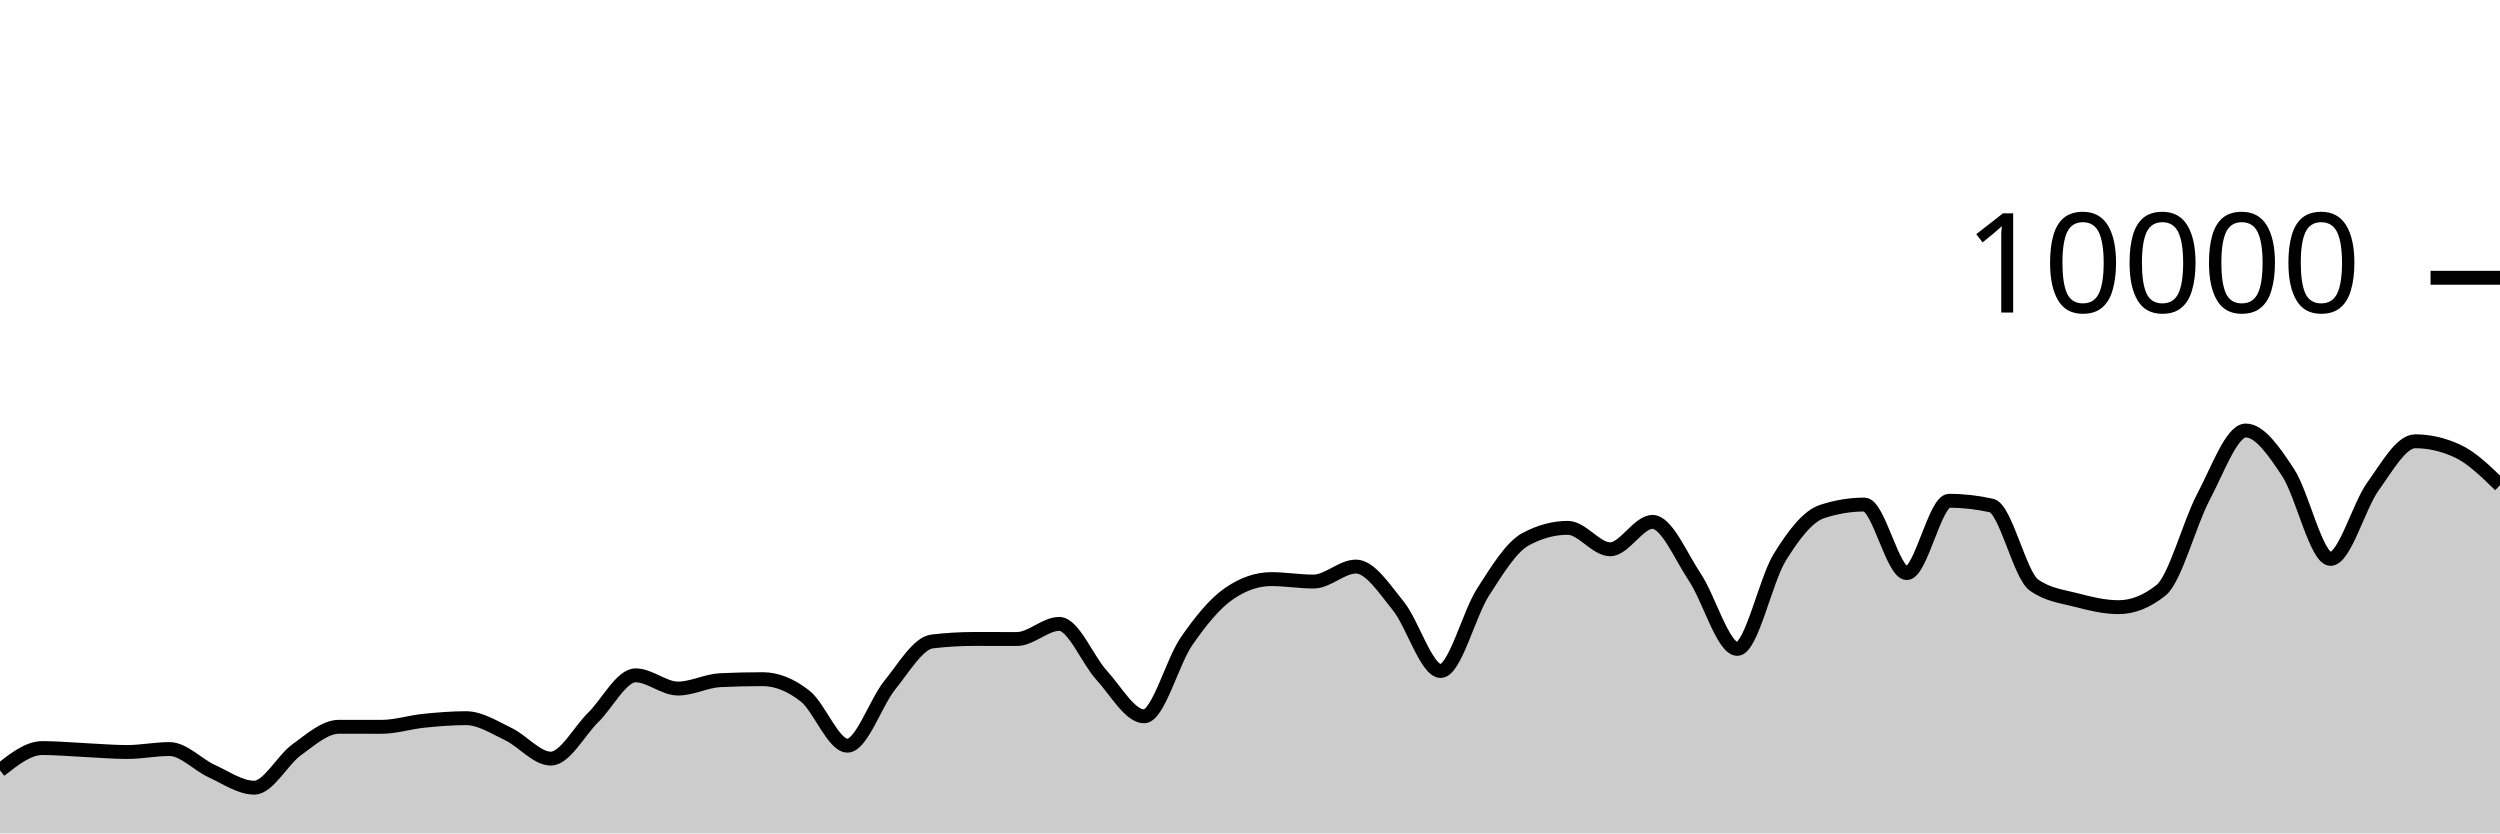
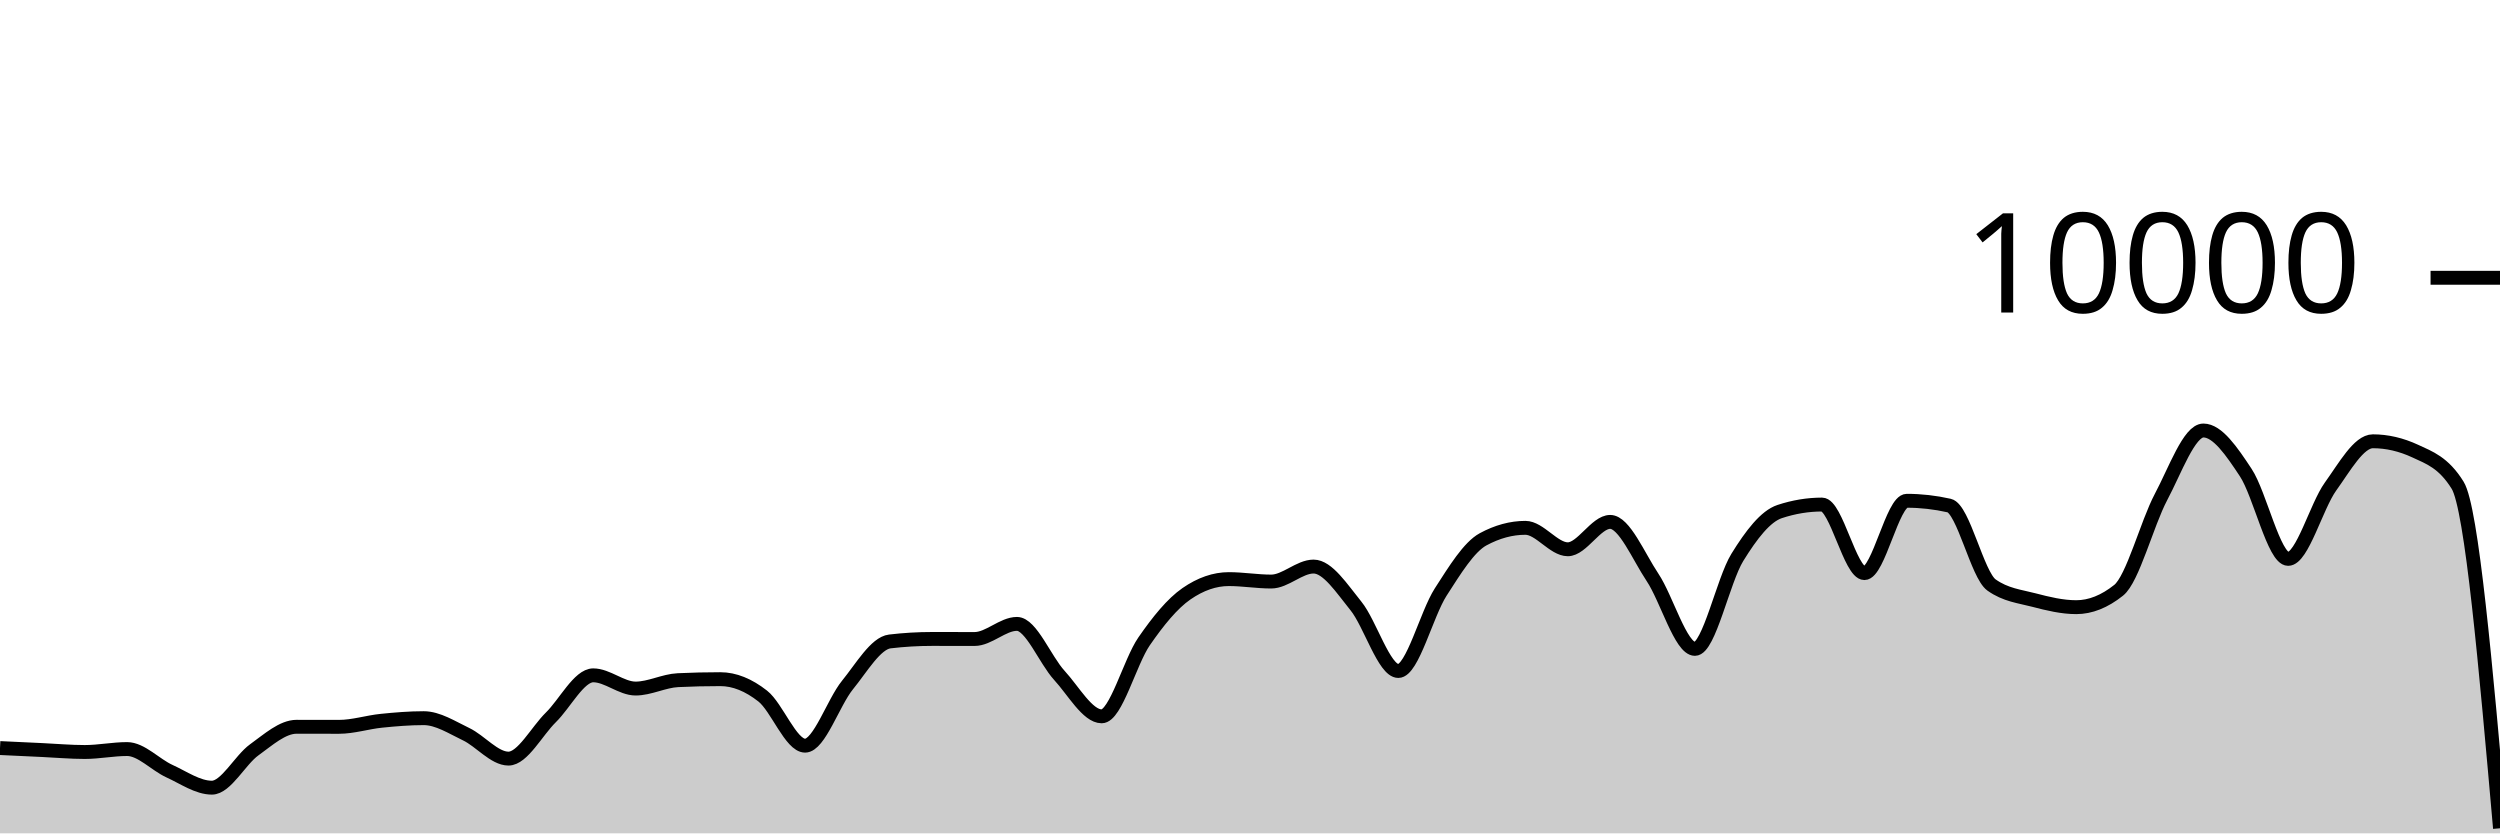
<svg xmlns="http://www.w3.org/2000/svg" viewBox="0 0 180 60">
  <g transform="translate(0,20)">
-     <path class="area" fill="rgba(0, 0, 0, 0.2)" d="M0,35.464C1.017,34.662,2.034,33.86,3.051,33.86C4.068,33.86,5.085,33.957,6.102,34.004C7.119,34.051,8.136,34.144,9.153,34.144C10.169,34.144,11.186,33.932,12.203,33.932C13.22,33.932,14.237,35.061,15.254,35.524C16.271,35.987,17.288,36.712,18.305,36.712C19.322,36.712,20.339,34.719,21.356,33.988C22.373,33.257,23.39,32.328,24.407,32.328C25.424,32.328,26.441,32.332,27.458,32.332C28.475,32.332,29.492,32,30.508,31.896C31.525,31.792,32.542,31.708,33.559,31.708C34.576,31.708,35.593,32.375,36.61,32.86C37.627,33.345,38.644,34.62,39.661,34.62C40.678,34.62,41.695,32.651,42.712,31.652C43.729,30.653,44.746,28.624,45.763,28.624C46.78,28.624,47.797,29.576,48.814,29.576C49.831,29.576,50.847,29.02,51.864,28.972C52.881,28.924,53.898,28.9,54.915,28.9C55.932,28.9,56.949,29.318,57.966,30.116C58.983,30.914,60,33.688,61.017,33.688C62.034,33.688,63.051,30.575,64.068,29.324C65.085,28.073,66.102,26.304,67.119,26.184C68.136,26.064,69.153,26.004,70.169,26.004C71.186,26.004,72.203,26.008,73.22,26.008C74.237,26.008,75.254,24.92,76.271,24.92C77.288,24.92,78.305,27.515,79.322,28.624C80.339,29.733,81.356,31.576,82.373,31.576C83.39,31.576,84.407,27.651,85.424,26.18C86.441,24.709,87.458,23.456,88.475,22.752C89.492,22.048,90.508,21.696,91.525,21.696C92.542,21.696,93.559,21.872,94.576,21.872C95.593,21.872,96.61,20.792,97.627,20.792C98.644,20.792,99.661,22.375,100.678,23.628C101.695,24.881,102.712,28.312,103.729,28.312C104.746,28.312,105.763,24.208,106.78,22.628C107.797,21.048,108.814,19.384,109.831,18.832C110.847,18.28,111.864,18.004,112.881,18.004C113.898,18.004,114.915,19.548,115.932,19.548C116.949,19.548,117.966,17.576,118.983,17.576C120,17.576,121.017,20.048,122.034,21.572C123.051,23.096,124.068,26.72,125.085,26.72C126.102,26.72,127.119,21.784,128.136,20.136C129.153,18.488,130.169,17.168,131.186,16.832C132.203,16.496,133.22,16.328,134.237,16.328C135.254,16.328,136.271,21.264,137.288,21.264C138.305,21.264,139.322,16.056,140.339,16.056C141.356,16.056,142.373,16.171,143.39,16.4C144.407,16.629,145.424,21.397,146.441,22.12C147.458,22.843,148.475,22.938,149.492,23.204C150.508,23.47,151.525,23.716,152.542,23.716C153.559,23.716,154.576,23.311,155.593,22.5C156.61,21.689,157.627,17.701,158.644,15.784C159.661,13.867,160.678,10.996,161.695,10.996C162.712,10.996,163.729,12.487,164.746,14.028C165.763,15.569,166.78,20.24,167.797,20.24C168.814,20.24,169.831,16.443,170.847,15.032C171.864,13.621,172.881,11.772,173.898,11.772C174.915,11.772,175.932,12.008,176.949,12.48C177.966,12.952,178.983,13.944,180,14.936L180,40C178.983,40,177.966,40,176.949,40C175.932,40,174.915,40,173.898,40C172.881,40,171.864,40,170.847,40C169.831,40,168.814,40,167.797,40C166.78,40,165.763,40,164.746,40C163.729,40,162.712,40,161.695,40C160.678,40,159.661,40,158.644,40C157.627,40,156.61,40,155.593,40C154.576,40,153.559,40,152.542,40C151.525,40,150.508,40,149.492,40C148.475,40,147.458,40,146.441,40C145.424,40,144.407,40,143.39,40C142.373,40,141.356,40,140.339,40C139.322,40,138.305,40,137.288,40C136.271,40,135.254,40,134.237,40C133.22,40,132.203,40,131.186,40C130.169,40,129.153,40,128.136,40C127.119,40,126.102,40,125.085,40C124.068,40,123.051,40,122.034,40C121.017,40,120,40,118.983,40C117.966,40,116.949,40,115.932,40C114.915,40,113.898,40,112.881,40C111.864,40,110.847,40,109.831,40C108.814,40,107.797,40,106.78,40C105.763,40,104.746,40,103.729,40C102.712,40,101.695,40,100.678,40C99.661,40,98.644,40,97.627,40C96.61,40,95.593,40,94.576,40C93.559,40,92.542,40,91.525,40C90.508,40,89.492,40,88.475,40C87.458,40,86.441,40,85.424,40C84.407,40,83.39,40,82.373,40C81.356,40,80.339,40,79.322,40C78.305,40,77.288,40,76.271,40C75.254,40,74.237,40,73.22,40C72.203,40,71.186,40,70.169,40C69.153,40,68.136,40,67.119,40C66.102,40,65.085,40,64.068,40C63.051,40,62.034,40,61.017,40C60,40,58.983,40,57.966,40C56.949,40,55.932,40,54.915,40C53.898,40,52.881,40,51.864,40C50.847,40,49.831,40,48.814,40C47.797,40,46.78,40,45.763,40C44.746,40,43.729,40,42.712,40C41.695,40,40.678,40,39.661,40C38.644,40,37.627,40,36.61,40C35.593,40,34.576,40,33.559,40C32.542,40,31.525,40,30.508,40C29.492,40,28.475,40,27.458,40C26.441,40,25.424,40,24.407,40C23.39,40,22.373,40,21.356,40C20.339,40,19.322,40,18.305,40C17.288,40,16.271,40,15.254,40C14.237,40,13.22,40,12.203,40C11.186,40,10.169,40,9.153,40C8.136,40,7.119,40,6.102,40C5.085,40,4.068,40,3.051,40C2.034,40,1.017,40,0,40Z" />
-     <path class="line" stroke="black" fill="none" d="M0,35.464C1.017,34.662,2.034,33.86,3.051,33.86C4.068,33.86,5.085,33.957,6.102,34.004C7.119,34.051,8.136,34.144,9.153,34.144C10.169,34.144,11.186,33.932,12.203,33.932C13.22,33.932,14.237,35.061,15.254,35.524C16.271,35.987,17.288,36.712,18.305,36.712C19.322,36.712,20.339,34.719,21.356,33.988C22.373,33.257,23.39,32.328,24.407,32.328C25.424,32.328,26.441,32.332,27.458,32.332C28.475,32.332,29.492,32,30.508,31.896C31.525,31.792,32.542,31.708,33.559,31.708C34.576,31.708,35.593,32.375,36.61,32.86C37.627,33.345,38.644,34.62,39.661,34.62C40.678,34.62,41.695,32.651,42.712,31.652C43.729,30.653,44.746,28.624,45.763,28.624C46.78,28.624,47.797,29.576,48.814,29.576C49.831,29.576,50.847,29.02,51.864,28.972C52.881,28.924,53.898,28.9,54.915,28.9C55.932,28.9,56.949,29.318,57.966,30.116C58.983,30.914,60,33.688,61.017,33.688C62.034,33.688,63.051,30.575,64.068,29.324C65.085,28.073,66.102,26.304,67.119,26.184C68.136,26.064,69.153,26.004,70.169,26.004C71.186,26.004,72.203,26.008,73.22,26.008C74.237,26.008,75.254,24.92,76.271,24.92C77.288,24.92,78.305,27.515,79.322,28.624C80.339,29.733,81.356,31.576,82.373,31.576C83.39,31.576,84.407,27.651,85.424,26.18C86.441,24.709,87.458,23.456,88.475,22.752C89.492,22.048,90.508,21.696,91.525,21.696C92.542,21.696,93.559,21.872,94.576,21.872C95.593,21.872,96.61,20.792,97.627,20.792C98.644,20.792,99.661,22.375,100.678,23.628C101.695,24.881,102.712,28.312,103.729,28.312C104.746,28.312,105.763,24.208,106.78,22.628C107.797,21.048,108.814,19.384,109.831,18.832C110.847,18.28,111.864,18.004,112.881,18.004C113.898,18.004,114.915,19.548,115.932,19.548C116.949,19.548,117.966,17.576,118.983,17.576C120,17.576,121.017,20.048,122.034,21.572C123.051,23.096,124.068,26.72,125.085,26.72C126.102,26.72,127.119,21.784,128.136,20.136C129.153,18.488,130.169,17.168,131.186,16.832C132.203,16.496,133.22,16.328,134.237,16.328C135.254,16.328,136.271,21.264,137.288,21.264C138.305,21.264,139.322,16.056,140.339,16.056C141.356,16.056,142.373,16.171,143.39,16.4C144.407,16.629,145.424,21.397,146.441,22.12C147.458,22.843,148.475,22.938,149.492,23.204C150.508,23.47,151.525,23.716,152.542,23.716C153.559,23.716,154.576,23.311,155.593,22.5C156.61,21.689,157.627,17.701,158.644,15.784C159.661,13.867,160.678,10.996,161.695,10.996C162.712,10.996,163.729,12.487,164.746,14.028C165.763,15.569,166.78,20.24,167.797,20.24C168.814,20.24,169.831,16.443,170.847,15.032C171.864,13.621,172.881,11.772,173.898,11.772C174.915,11.772,175.932,12.008,176.949,12.48C177.966,12.952,178.983,13.944,180,14.936" />
+     <path class="area" fill="rgba(0, 0, 0, 0.2)" d="M0,33.86C1.017,33.908,2.034,33.957,3.051,34.004C4.068,34.051,5.085,34.144,6.102,34.144C7.119,34.144,8.136,33.932,9.153,33.932C10.169,33.932,11.186,35.061,12.203,35.524C13.22,35.987,14.237,36.712,15.254,36.712C16.271,36.712,17.288,34.719,18.305,33.988C19.322,33.257,20.339,32.328,21.356,32.328C22.373,32.328,23.39,32.332,24.407,32.332C25.424,32.332,26.441,32,27.458,31.896C28.475,31.792,29.492,31.708,30.508,31.708C31.525,31.708,32.542,32.375,33.559,32.86C34.576,33.345,35.593,34.62,36.61,34.62C37.627,34.62,38.644,32.651,39.661,31.652C40.678,30.653,41.695,28.624,42.712,28.624C43.729,28.624,44.746,29.576,45.763,29.576C46.78,29.576,47.797,29.02,48.814,28.972C49.831,28.924,50.847,28.9,51.864,28.9C52.881,28.9,53.898,29.318,54.915,30.116C55.932,30.914,56.949,33.688,57.966,33.688C58.983,33.688,60,30.575,61.017,29.324C62.034,28.073,63.051,26.304,64.068,26.184C65.085,26.064,66.102,26.004,67.119,26.004C68.136,26.004,69.153,26.008,70.169,26.008C71.186,26.008,72.203,24.92,73.22,24.92C74.237,24.92,75.254,27.515,76.271,28.624C77.288,29.733,78.305,31.576,79.322,31.576C80.339,31.576,81.356,27.651,82.373,26.18C83.39,24.709,84.407,23.456,85.424,22.752C86.441,22.048,87.458,21.696,88.475,21.696C89.492,21.696,90.508,21.872,91.525,21.872C92.542,21.872,93.559,20.792,94.576,20.792C95.593,20.792,96.61,22.375,97.627,23.628C98.644,24.881,99.661,28.312,100.678,28.312C101.695,28.312,102.712,24.208,103.729,22.628C104.746,21.048,105.763,19.384,106.78,18.832C107.797,18.28,108.814,18.004,109.831,18.004C110.847,18.004,111.864,19.548,112.881,19.548C113.898,19.548,114.915,17.576,115.932,17.576C116.949,17.576,117.966,20.048,118.983,21.572C120,23.096,121.017,26.72,122.034,26.72C123.051,26.72,124.068,21.784,125.085,20.136C126.102,18.488,127.119,17.168,128.136,16.832C129.153,16.496,130.169,16.328,131.186,16.328C132.203,16.328,133.22,21.264,134.237,21.264C135.254,21.264,136.271,16.056,137.288,16.056C138.305,16.056,139.322,16.171,140.339,16.4C141.356,16.629,142.373,21.397,143.39,22.12C144.407,22.843,145.424,22.938,146.441,23.204C147.458,23.47,148.475,23.716,149.492,23.716C150.508,23.716,151.525,23.311,152.542,22.5C153.559,21.689,154.576,17.701,155.593,15.784C156.61,13.867,157.627,10.996,158.644,10.996C159.661,10.996,160.678,12.487,161.695,14.028C162.712,15.569,163.729,20.24,164.746,20.24C165.763,20.24,166.78,16.443,167.797,15.032C168.814,13.621,169.831,11.772,170.847,11.772C171.864,11.772,172.881,12.008,173.898,12.48C174.915,12.952,175.932,13.299,176.949,14.936C177.966,16.573,178.983,28.105,180,39.636L180,40C178.983,40,177.966,40,176.949,40C175.932,40,174.915,40,173.898,40C172.881,40,171.864,40,170.847,40C169.831,40,168.814,40,167.797,40C166.78,40,165.763,40,164.746,40C163.729,40,162.712,40,161.695,40C160.678,40,159.661,40,158.644,40C157.627,40,156.61,40,155.593,40C154.576,40,153.559,40,152.542,40C151.525,40,150.508,40,149.492,40C148.475,40,147.458,40,146.441,40C145.424,40,144.407,40,143.39,40C142.373,40,141.356,40,140.339,40C139.322,40,138.305,40,137.288,40C136.271,40,135.254,40,134.237,40C133.22,40,132.203,40,131.186,40C130.169,40,129.153,40,128.136,40C127.119,40,126.102,40,125.085,40C124.068,40,123.051,40,122.034,40C121.017,40,120,40,118.983,40C117.966,40,116.949,40,115.932,40C114.915,40,113.898,40,112.881,40C111.864,40,110.847,40,109.831,40C108.814,40,107.797,40,106.78,40C105.763,40,104.746,40,103.729,40C102.712,40,101.695,40,100.678,40C99.661,40,98.644,40,97.627,40C96.61,40,95.593,40,94.576,40C93.559,40,92.542,40,91.525,40C90.508,40,89.492,40,88.475,40C87.458,40,86.441,40,85.424,40C84.407,40,83.39,40,82.373,40C81.356,40,80.339,40,79.322,40C78.305,40,77.288,40,76.271,40C75.254,40,74.237,40,73.22,40C72.203,40,71.186,40,70.169,40C69.153,40,68.136,40,67.119,40C66.102,40,65.085,40,64.068,40C63.051,40,62.034,40,61.017,40C60,40,58.983,40,57.966,40C56.949,40,55.932,40,54.915,40C53.898,40,52.881,40,51.864,40C50.847,40,49.831,40,48.814,40C47.797,40,46.78,40,45.763,40C44.746,40,43.729,40,42.712,40C41.695,40,40.678,40,39.661,40C38.644,40,37.627,40,36.61,40C35.593,40,34.576,40,33.559,40C32.542,40,31.525,40,30.508,40C29.492,40,28.475,40,27.458,40C26.441,40,25.424,40,24.407,40C23.39,40,22.373,40,21.356,40C20.339,40,19.322,40,18.305,40C17.288,40,16.271,40,15.254,40C14.237,40,13.22,40,12.203,40C11.186,40,10.169,40,9.153,40C8.136,40,7.119,40,6.102,40C5.085,40,4.068,40,3.051,40C2.034,40,1.017,40,0,40Z" />
+     <path class="line" stroke="black" fill="none" d="M0,33.86C1.017,33.908,2.034,33.957,3.051,34.004C4.068,34.051,5.085,34.144,6.102,34.144C7.119,34.144,8.136,33.932,9.153,33.932C10.169,33.932,11.186,35.061,12.203,35.524C13.22,35.987,14.237,36.712,15.254,36.712C16.271,36.712,17.288,34.719,18.305,33.988C19.322,33.257,20.339,32.328,21.356,32.328C22.373,32.328,23.39,32.332,24.407,32.332C25.424,32.332,26.441,32,27.458,31.896C28.475,31.792,29.492,31.708,30.508,31.708C31.525,31.708,32.542,32.375,33.559,32.86C34.576,33.345,35.593,34.62,36.61,34.62C37.627,34.62,38.644,32.651,39.661,31.652C40.678,30.653,41.695,28.624,42.712,28.624C43.729,28.624,44.746,29.576,45.763,29.576C46.78,29.576,47.797,29.02,48.814,28.972C49.831,28.924,50.847,28.9,51.864,28.9C52.881,28.9,53.898,29.318,54.915,30.116C55.932,30.914,56.949,33.688,57.966,33.688C58.983,33.688,60,30.575,61.017,29.324C62.034,28.073,63.051,26.304,64.068,26.184C65.085,26.064,66.102,26.004,67.119,26.004C68.136,26.004,69.153,26.008,70.169,26.008C71.186,26.008,72.203,24.92,73.22,24.92C74.237,24.92,75.254,27.515,76.271,28.624C77.288,29.733,78.305,31.576,79.322,31.576C80.339,31.576,81.356,27.651,82.373,26.18C83.39,24.709,84.407,23.456,85.424,22.752C86.441,22.048,87.458,21.696,88.475,21.696C89.492,21.696,90.508,21.872,91.525,21.872C92.542,21.872,93.559,20.792,94.576,20.792C95.593,20.792,96.61,22.375,97.627,23.628C98.644,24.881,99.661,28.312,100.678,28.312C101.695,28.312,102.712,24.208,103.729,22.628C104.746,21.048,105.763,19.384,106.78,18.832C107.797,18.28,108.814,18.004,109.831,18.004C110.847,18.004,111.864,19.548,112.881,19.548C113.898,19.548,114.915,17.576,115.932,17.576C116.949,17.576,117.966,20.048,118.983,21.572C120,23.096,121.017,26.72,122.034,26.72C123.051,26.72,124.068,21.784,125.085,20.136C126.102,18.488,127.119,17.168,128.136,16.832C129.153,16.496,130.169,16.328,131.186,16.328C132.203,16.328,133.22,21.264,134.237,21.264C135.254,21.264,136.271,16.056,137.288,16.056C138.305,16.056,139.322,16.171,140.339,16.4C141.356,16.629,142.373,21.397,143.39,22.12C144.407,22.843,145.424,22.938,146.441,23.204C147.458,23.47,148.475,23.716,149.492,23.716C150.508,23.716,151.525,23.311,152.542,22.5C153.559,21.689,154.576,17.701,155.593,15.784C156.61,13.867,157.627,10.996,158.644,10.996C159.661,10.996,160.678,12.487,161.695,14.028C162.712,15.569,163.729,20.24,164.746,20.24C165.763,20.24,166.78,16.443,167.797,15.032C168.814,13.621,169.831,11.772,170.847,11.772C171.864,11.772,172.881,12.008,173.898,12.48C174.915,12.952,175.932,13.299,176.949,14.936C177.966,16.573,178.983,28.105,180,39.636" />
    <path class="axis-ceiling" stroke-width="1" stroke="black" fill="none" d="M175,0L180,0" />
    <text class="axis-ceiling-label" font-family="sans-serif" text-anchor="end" font-size="10px" x="170" y="2.5">10000</text>
  </g>
</svg>
